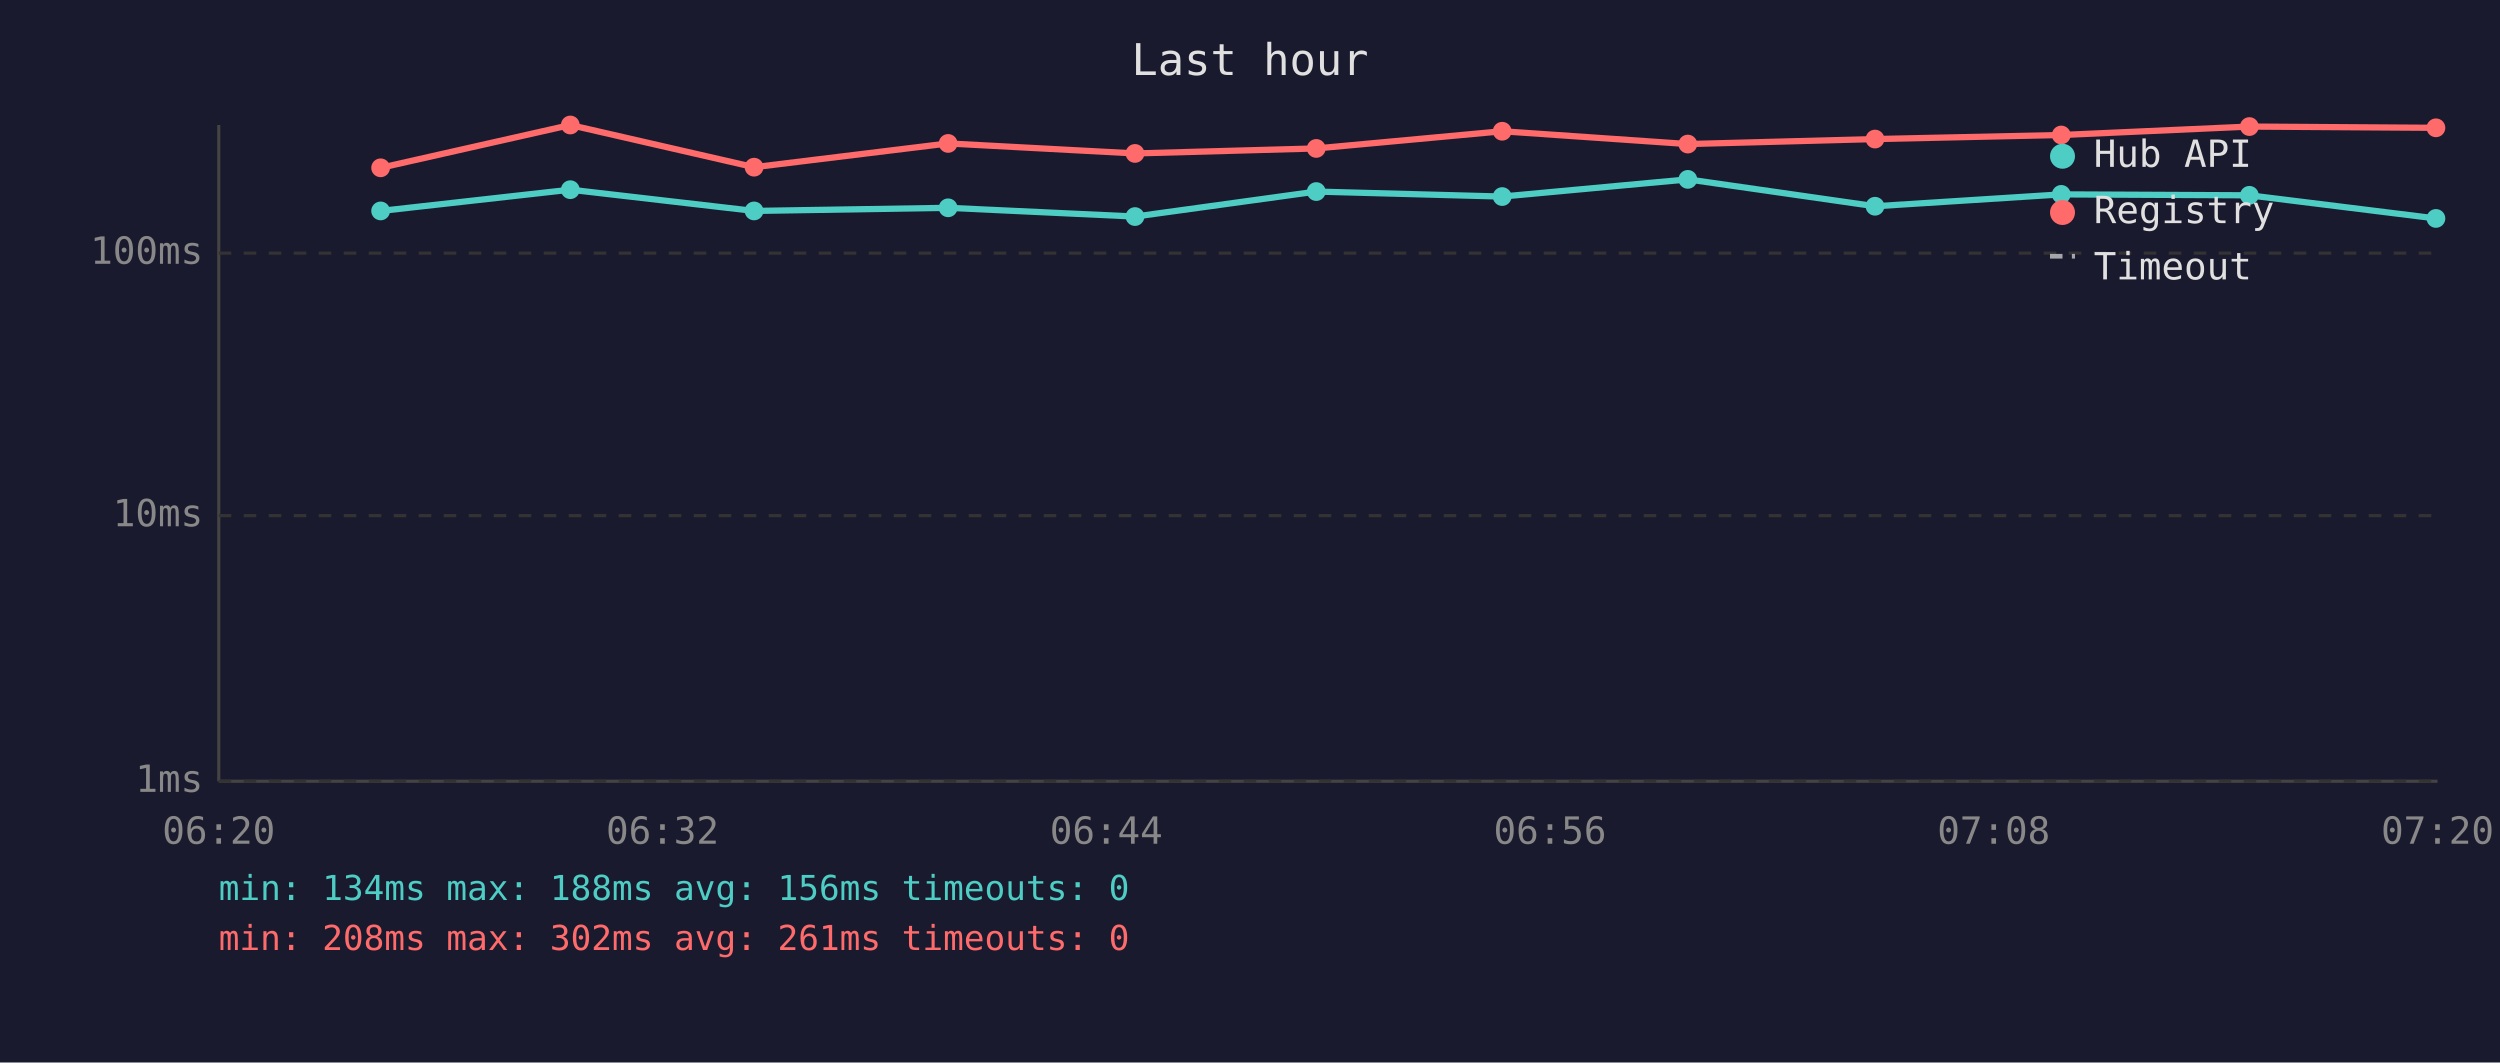
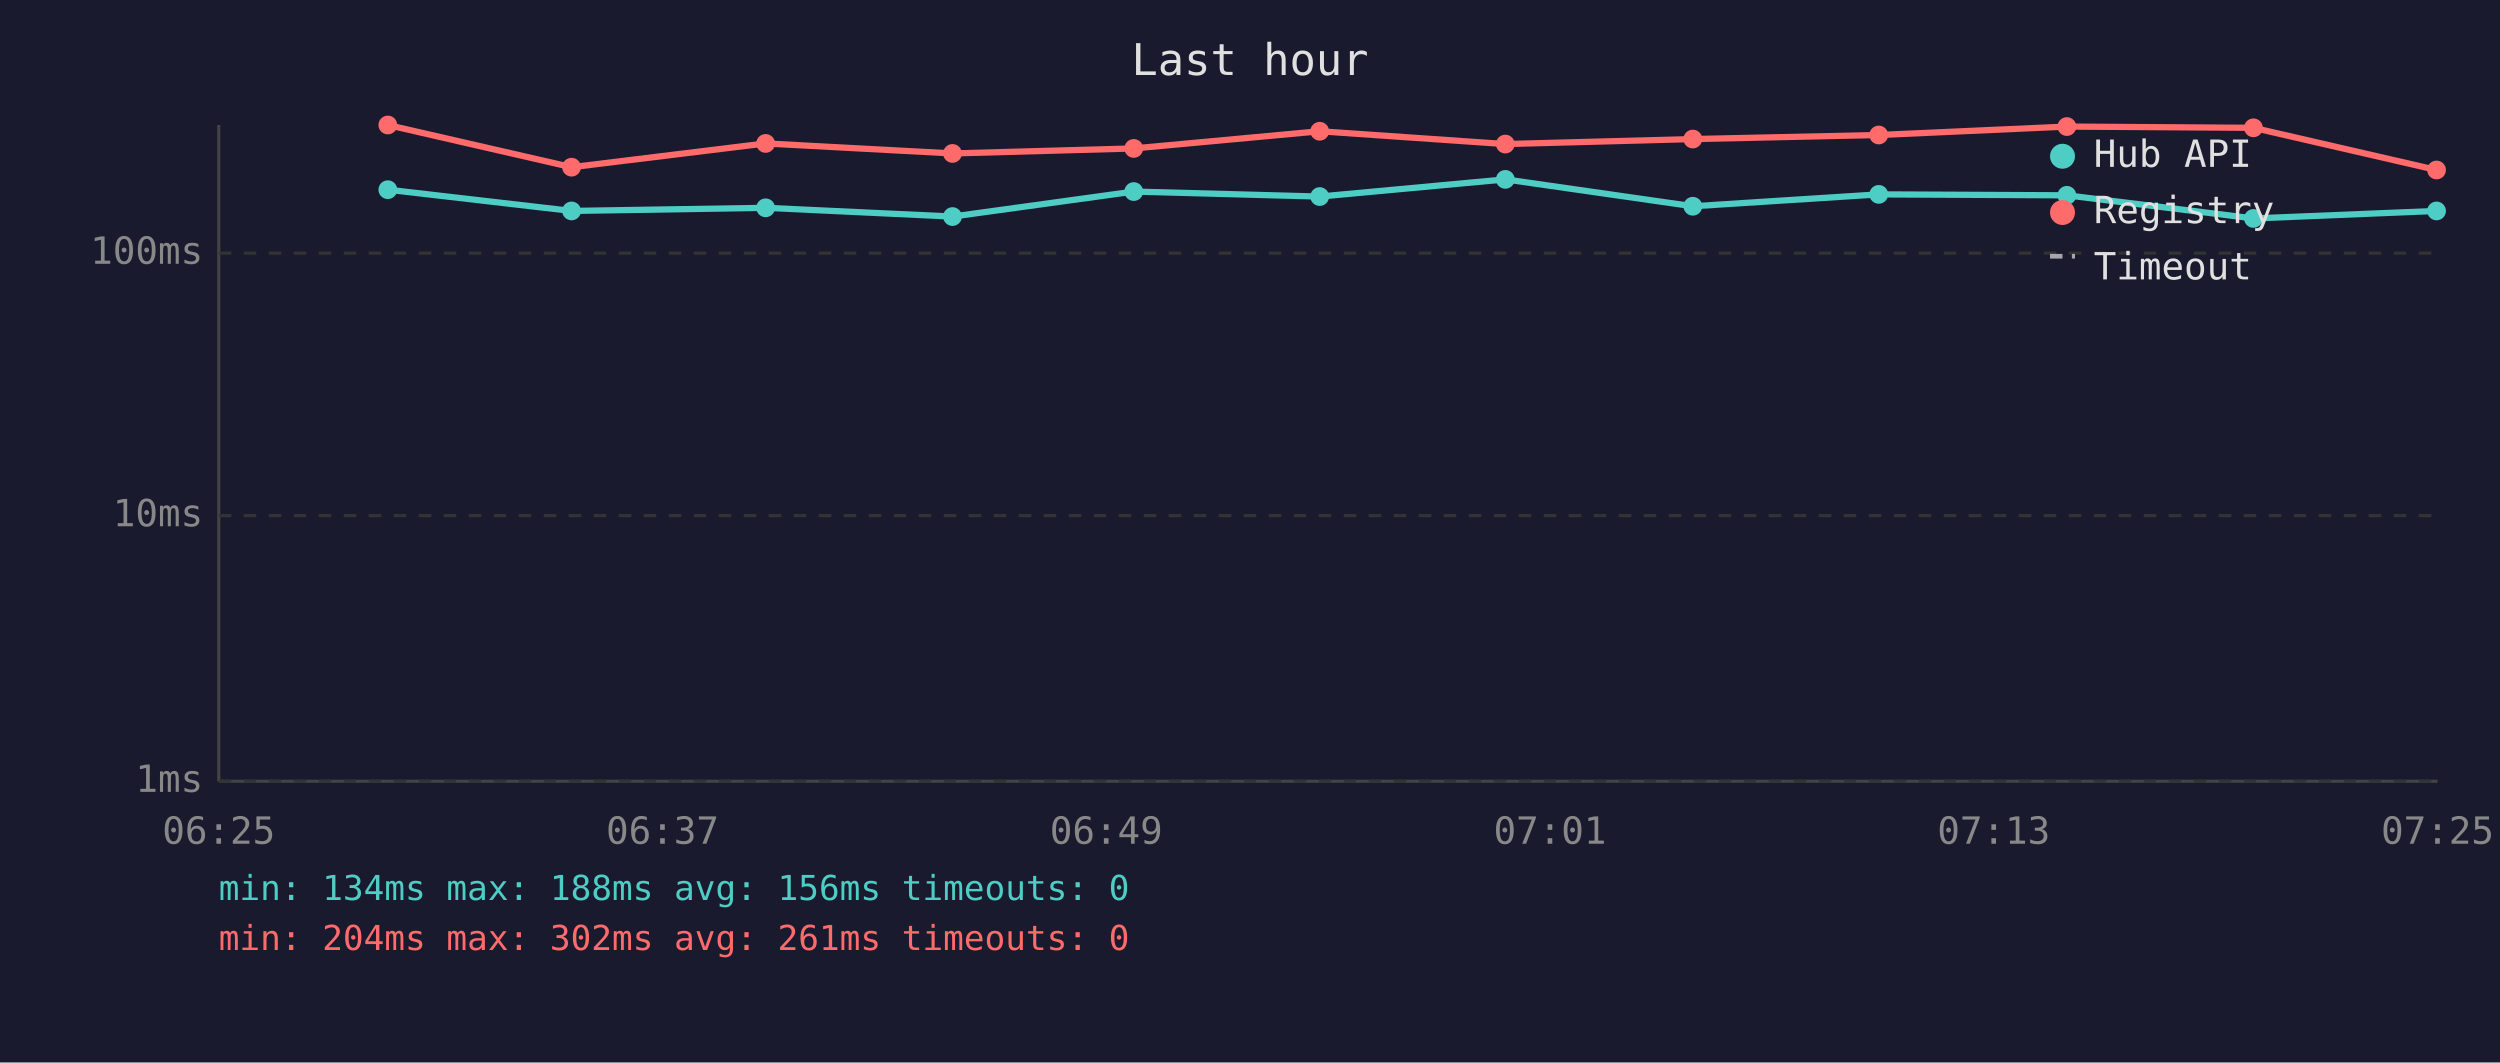
<svg xmlns="http://www.w3.org/2000/svg" viewBox="0 0 800 340" font-family="monospace" font-size="12">
  <rect width="800" height="340" fill="#1a1a2e" />
  <text x="400" y="24" fill="#e0e0e0" font-size="14" text-anchor="middle">Last hour</text>
  <line x1="70" y1="40" x2="70" y2="250" stroke="#444" stroke-width="1" />
  <line x1="70" y1="250" x2="780" y2="250" stroke="#444" stroke-width="1" />
  <line x1="70" y1="250" x2="780" y2="250" stroke="#333" stroke-width="1" stroke-dasharray="4" />
  <text x="65" y="250" fill="#888" text-anchor="end" dominant-baseline="middle">1ms</text>
  <line x1="70" y1="165" x2="780" y2="165" stroke="#333" stroke-width="1" stroke-dasharray="4" />
  <text x="65" y="165" fill="#888" text-anchor="end" dominant-baseline="middle">10ms</text>
  <line x1="70" y1="81" x2="780" y2="81" stroke="#333" stroke-width="1" stroke-dasharray="4" />
  <text x="65" y="81" fill="#888" text-anchor="end" dominant-baseline="middle">100ms</text>
-   <text x="70" y="270" fill="#888" text-anchor="middle">06:20</text>
-   <text x="212" y="270" fill="#888" text-anchor="middle">06:32</text>
-   <text x="354" y="270" fill="#888" text-anchor="middle">06:44</text>
-   <text x="496" y="270" fill="#888" text-anchor="middle">06:56</text>
-   <text x="638" y="270" fill="#888" text-anchor="middle">07:08</text>
-   <text x="780" y="270" fill="#888" text-anchor="middle">07:20</text>
-   <polyline points="121.8,67.5 182.5,60.7 241.3,67.5 303.4,66.5 363.2,69.3 421.2,61.3 480.7,62.9 540.1,57.4 600.0,66.0 659.6,62.2 719.8,62.5 779.5,69.9" fill="none" stroke="#4ecdc4" stroke-width="2" opacity="1" />
-   <circle cx="121.8" cy="67.5" r="3" fill="#4ecdc4" />
-   <circle cx="182.5" cy="60.7" r="3" fill="#4ecdc4" />
-   <circle cx="241.3" cy="67.5" r="3" fill="#4ecdc4" />
-   <circle cx="303.4" cy="66.5" r="3" fill="#4ecdc4" />
-   <circle cx="363.2" cy="69.3" r="3" fill="#4ecdc4" />
-   <circle cx="421.2" cy="61.3" r="3" fill="#4ecdc4" />
-   <circle cx="480.7" cy="62.9" r="3" fill="#4ecdc4" />
-   <circle cx="540.1" cy="57.4" r="3" fill="#4ecdc4" />
-   <circle cx="600.0" cy="66.0" r="3" fill="#4ecdc4" />
-   <circle cx="659.6" cy="62.2" r="3" fill="#4ecdc4" />
-   <circle cx="719.8" cy="62.5" r="3" fill="#4ecdc4" />
-   <circle cx="779.5" cy="69.9" r="3" fill="#4ecdc4" />
-   <polyline points="121.8,53.7 182.5,40.0 241.3,53.5 303.4,45.9 363.2,49.1 421.2,47.5 480.7,42.0 540.1,46.1 600.0,44.5 659.6,43.2 719.8,40.5 779.5,40.9" fill="none" stroke="#ff6b6b" stroke-width="2" opacity="1" />
-   <circle cx="121.8" cy="53.7" r="3" fill="#ff6b6b" />
-   <circle cx="182.5" cy="40.0" r="3" fill="#ff6b6b" />
-   <circle cx="241.3" cy="53.5" r="3" fill="#ff6b6b" />
-   <circle cx="303.4" cy="45.9" r="3" fill="#ff6b6b" />
-   <circle cx="363.2" cy="49.1" r="3" fill="#ff6b6b" />
-   <circle cx="421.2" cy="47.5" r="3" fill="#ff6b6b" />
-   <circle cx="480.7" cy="42.0" r="3" fill="#ff6b6b" />
-   <circle cx="540.1" cy="46.1" r="3" fill="#ff6b6b" />
-   <circle cx="600.0" cy="44.5" r="3" fill="#ff6b6b" />
-   <circle cx="659.6" cy="43.2" r="3" fill="#ff6b6b" />
-   <circle cx="719.8" cy="40.5" r="3" fill="#ff6b6b" />
-   <circle cx="779.5" cy="40.9" r="3" fill="#ff6b6b" />
+   <text x="70" y="270" fill="#888" text-anchor="middle">06:25</text>
+   <text x="212" y="270" fill="#888" text-anchor="middle">06:37</text>
+   <text x="354" y="270" fill="#888" text-anchor="middle">06:49</text>
+   <text x="496" y="270" fill="#888" text-anchor="middle">07:01</text>
+   <text x="638" y="270" fill="#888" text-anchor="middle">07:13</text>
+   <text x="780" y="270" fill="#888" text-anchor="middle">07:25</text>
+   <polyline points="124.1,60.7 182.9,67.5 245.0,66.5 304.8,69.3 362.8,61.3 422.3,62.9 481.7,57.4 541.7,66.0 601.2,62.2 661.4,62.5 721.1,69.9 779.7,67.5" fill="none" stroke="#4ecdc4" stroke-width="2" opacity="1" />
+   <circle cx="124.1" cy="60.7" r="3" fill="#4ecdc4" />
+   <circle cx="182.9" cy="67.5" r="3" fill="#4ecdc4" />
+   <circle cx="245.0" cy="66.5" r="3" fill="#4ecdc4" />
+   <circle cx="304.8" cy="69.3" r="3" fill="#4ecdc4" />
+   <circle cx="362.8" cy="61.3" r="3" fill="#4ecdc4" />
+   <circle cx="422.3" cy="62.9" r="3" fill="#4ecdc4" />
+   <circle cx="481.7" cy="57.4" r="3" fill="#4ecdc4" />
+   <circle cx="541.7" cy="66.0" r="3" fill="#4ecdc4" />
+   <circle cx="601.2" cy="62.2" r="3" fill="#4ecdc4" />
+   <circle cx="661.4" cy="62.5" r="3" fill="#4ecdc4" />
+   <circle cx="721.1" cy="69.9" r="3" fill="#4ecdc4" />
+   <circle cx="779.7" cy="67.5" r="3" fill="#4ecdc4" />
+   <polyline points="124.1,40.0 182.9,53.5 245.0,45.9 304.8,49.1 362.8,47.5 422.3,42.0 481.7,46.1 541.7,44.5 601.2,43.2 661.4,40.5 721.1,40.9 779.7,54.4" fill="none" stroke="#ff6b6b" stroke-width="2" opacity="1" />
+   <circle cx="124.1" cy="40.0" r="3" fill="#ff6b6b" />
+   <circle cx="182.9" cy="53.5" r="3" fill="#ff6b6b" />
+   <circle cx="245.0" cy="45.9" r="3" fill="#ff6b6b" />
+   <circle cx="304.8" cy="49.1" r="3" fill="#ff6b6b" />
+   <circle cx="362.8" cy="47.5" r="3" fill="#ff6b6b" />
+   <circle cx="422.3" cy="42.0" r="3" fill="#ff6b6b" />
+   <circle cx="481.7" cy="46.1" r="3" fill="#ff6b6b" />
+   <circle cx="541.7" cy="44.5" r="3" fill="#ff6b6b" />
+   <circle cx="601.2" cy="43.2" r="3" fill="#ff6b6b" />
+   <circle cx="661.4" cy="40.5" r="3" fill="#ff6b6b" />
+   <circle cx="721.1" cy="40.9" r="3" fill="#ff6b6b" />
+   <circle cx="779.7" cy="54.4" r="3" fill="#ff6b6b" />
  <circle cx="660" cy="50" r="4" fill="#4ecdc4" />
  <text x="670" y="50" fill="#e0e0e0" dominant-baseline="middle">Hub API</text>
  <circle cx="660" cy="68" r="4" fill="#ff6b6b" />
  <text x="670" y="68" fill="#e0e0e0" dominant-baseline="middle">Registry</text>
  <line x1="656" y1="82" x2="664" y2="82" stroke="#e0e0e0" stroke-width="1.5" stroke-dasharray="4,3" opacity="0.7" />
  <text x="670" y="86" fill="#e0e0e0" dominant-baseline="middle">Timeout</text>
  <text x="70" y="288" fill="#4ecdc4" font-size="11">min: 134ms  max: 188ms  avg: 156ms  timeouts: 0</text>
-   <text x="70" y="304" fill="#ff6b6b" font-size="11">min: 208ms  max: 302ms  avg: 261ms  timeouts: 0</text>
+   <text x="70" y="304" fill="#ff6b6b" font-size="11">min: 204ms  max: 302ms  avg: 261ms  timeouts: 0</text>
</svg>
